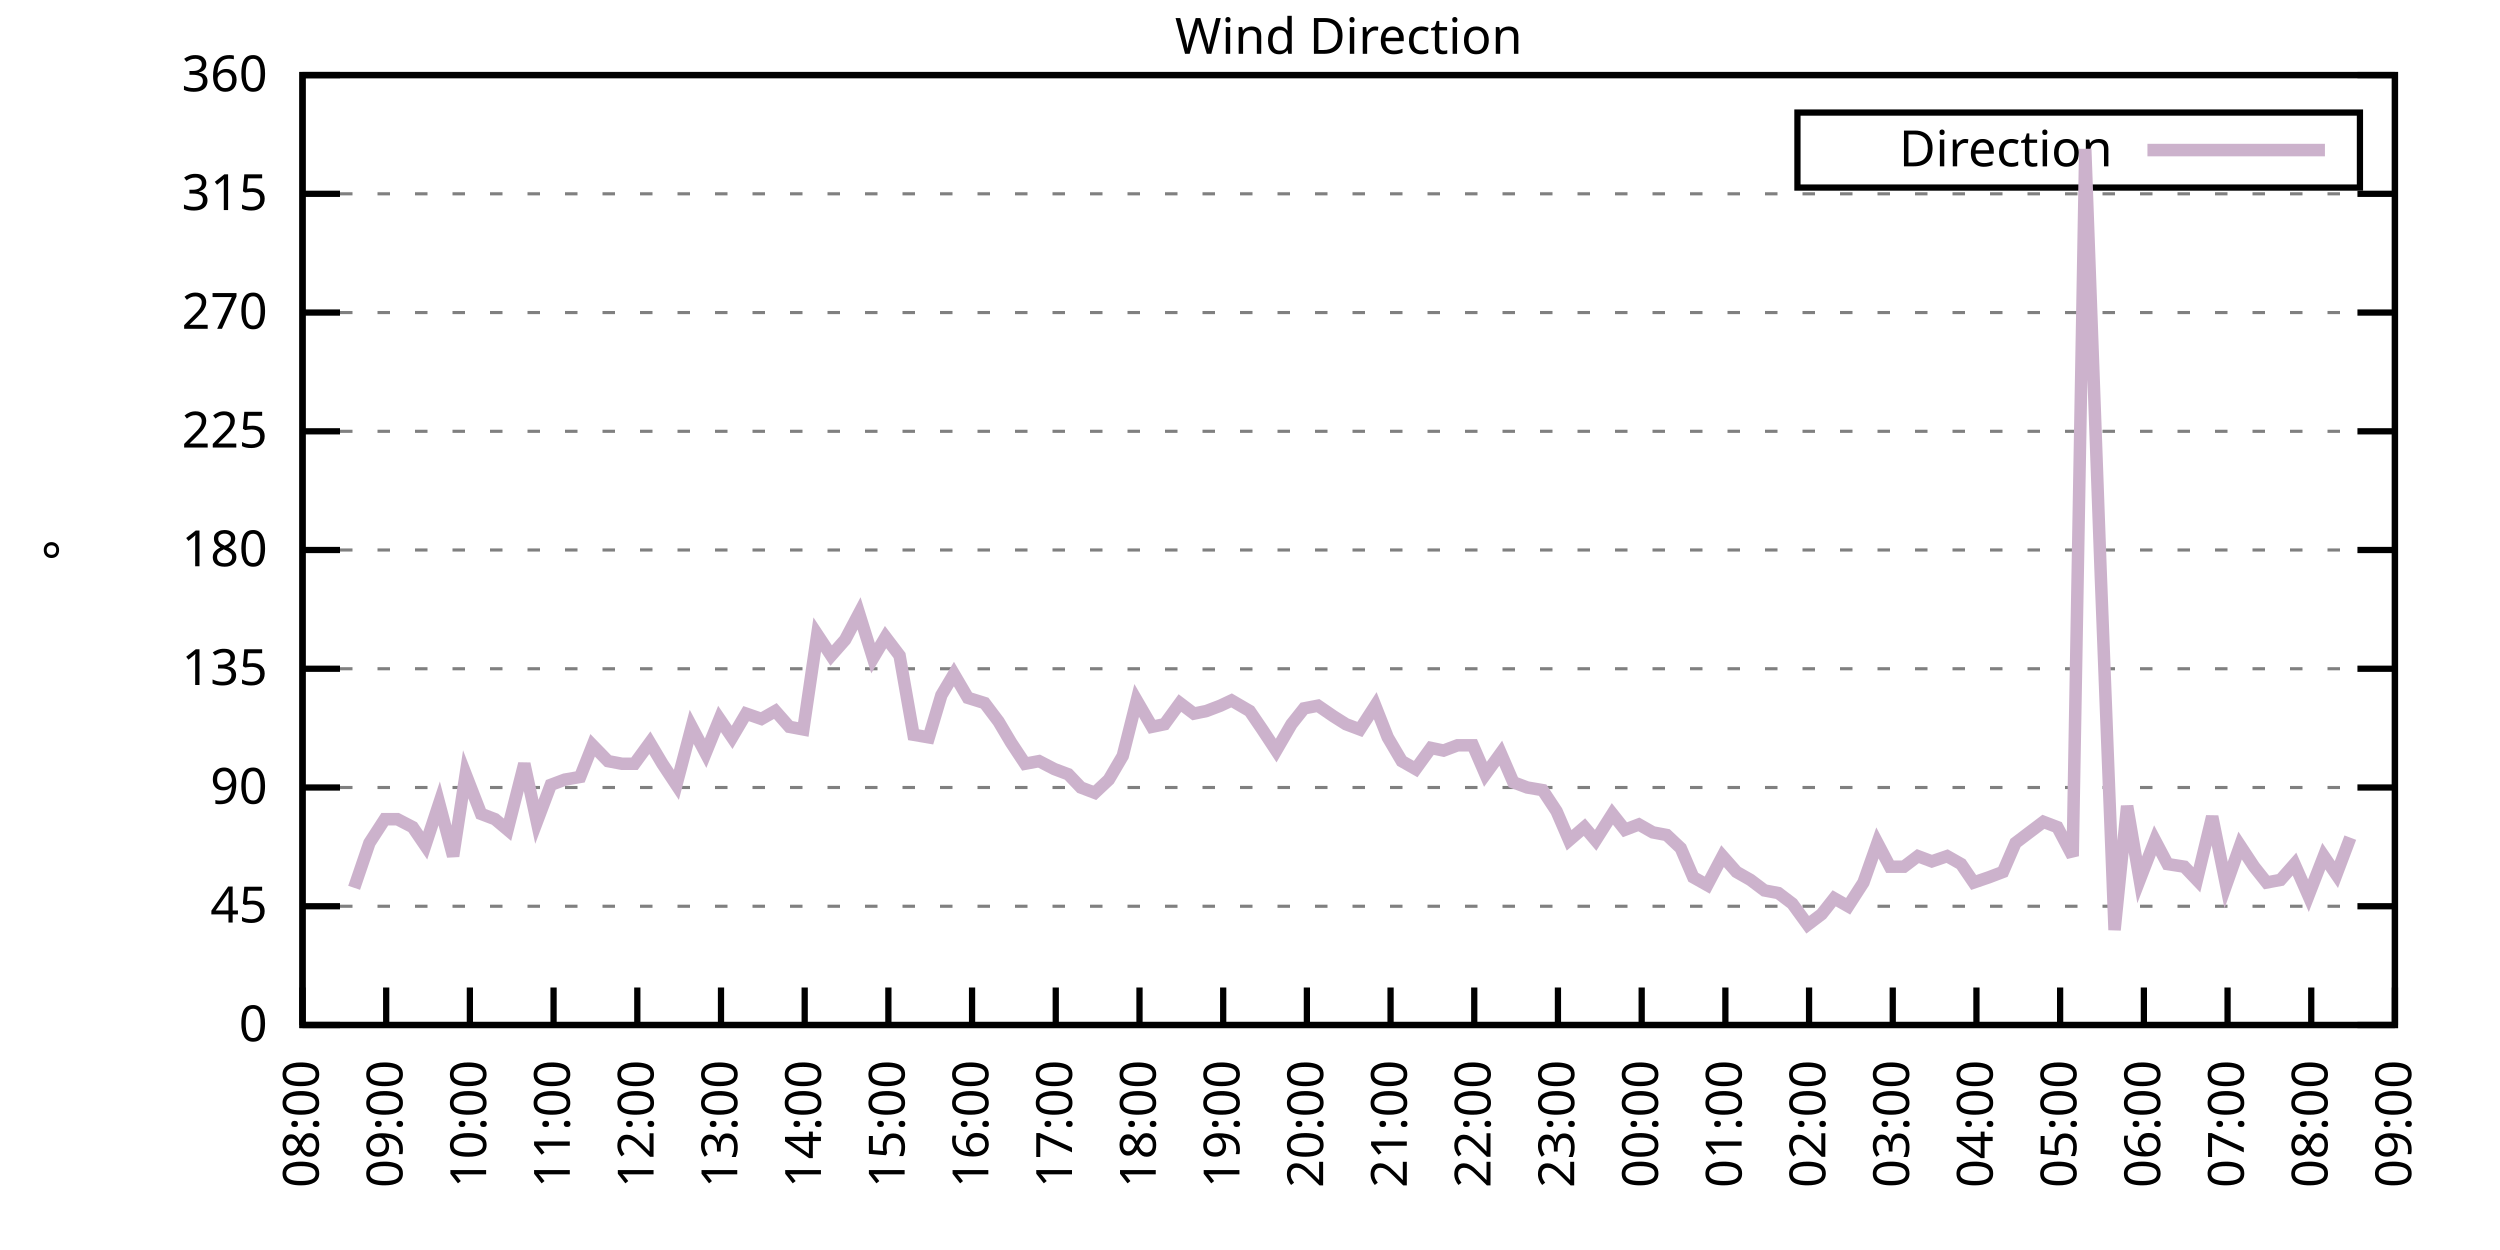
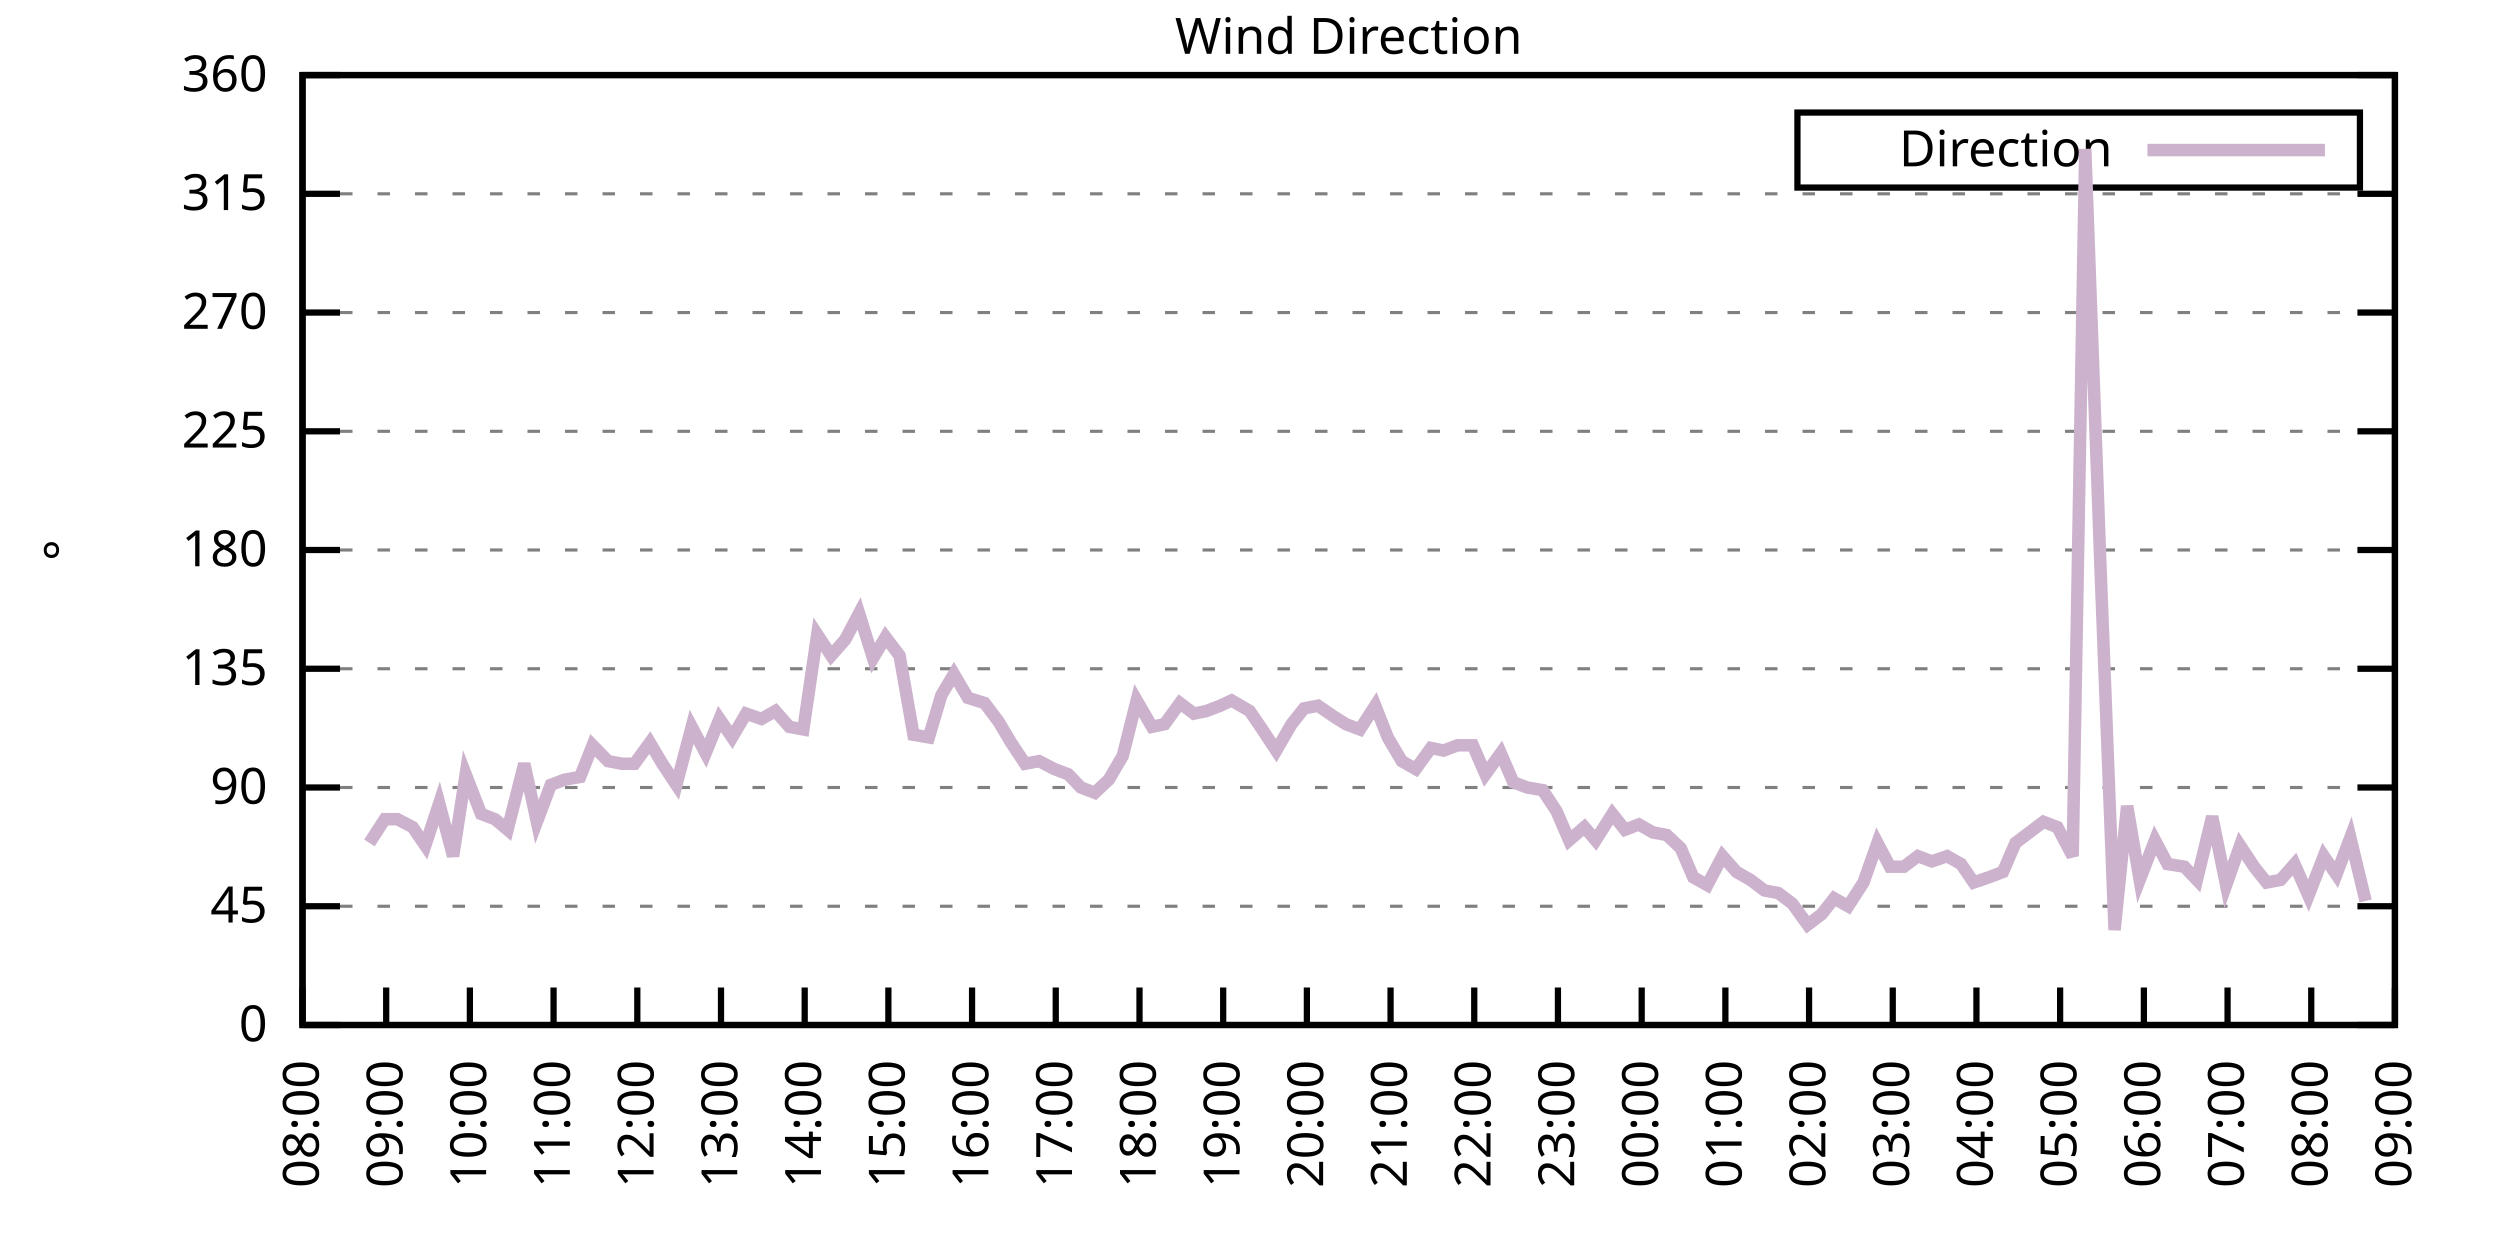
<svg xmlns="http://www.w3.org/2000/svg" xmlns:xlink="http://www.w3.org/1999/xlink" width="400" height="200" viewBox="0 0 400 200">
  <g id="gnuplot_canvas">
    <rect x="0" y="0" width="400" height="200" fill="none" />
    <defs>
      <circle id="gpDot" r="0.5" stroke-width="0.5" stroke="currentColor" />
      <path id="gpPt0" stroke-width="0.333" stroke="currentColor" d="M-1,0 h2 M0,-1 v2" />
      <path id="gpPt1" stroke-width="0.333" stroke="currentColor" d="M-1,-1 L1,1 M1,-1 L-1,1" />
      <path id="gpPt2" stroke-width="0.333" stroke="currentColor" d="M-1,0 L1,0 M0,-1 L0,1 M-1,-1 L1,1 M-1,1 L1,-1" />
      <rect id="gpPt3" stroke-width="0.333" stroke="currentColor" x="-1" y="-1" width="2" height="2" />
      <rect id="gpPt4" stroke-width="0.333" stroke="currentColor" fill="currentColor" x="-1" y="-1" width="2" height="2" />
      <circle id="gpPt5" stroke-width="0.333" stroke="currentColor" cx="0" cy="0" r="1" />
      <use xlink:href="#gpPt5" id="gpPt6" fill="currentColor" stroke="none" />
      <path id="gpPt7" stroke-width="0.333" stroke="currentColor" d="M0,-1.33 L-1.33,0.67 L1.33,0.67 z" />
      <use xlink:href="#gpPt7" id="gpPt8" fill="currentColor" stroke="none" />
      <use xlink:href="#gpPt7" id="gpPt9" stroke="currentColor" transform="rotate(180)" />
      <use xlink:href="#gpPt9" id="gpPt10" fill="currentColor" stroke="none" />
      <use xlink:href="#gpPt3" id="gpPt11" stroke="currentColor" transform="rotate(45)" />
      <use xlink:href="#gpPt11" id="gpPt12" fill="currentColor" stroke="none" />
      <path id="gpPt13" stroke-width="0.333" stroke="currentColor" d="M0,1.330 L1.265,0.411 L0.782,-1.067 L-0.782,-1.076 L-1.265,0.411 z" />
      <use xlink:href="#gpPt13" id="gpPt14" fill="currentColor" stroke="none" />
      <filter id="textbox" filterUnits="objectBoundingBox" x="0" y="0" height="1" width="1">
        <feFlood flood-color="white" flood-opacity="1" result="bgnd" />
        <feComposite in="SourceGraphic" in2="bgnd" operator="atop" />
      </filter>
      <filter id="greybox" filterUnits="objectBoundingBox" x="0" y="0" height="1" width="1">
        <feFlood flood-color="lightgrey" flood-opacity="1" result="grey" />
        <feComposite in="SourceGraphic" in2="grey" operator="atop" />
      </filter>
    </defs>
    <g fill="none" color="white" stroke="currentColor" stroke-width="1.00" stroke-linecap="butt" stroke-linejoin="miter">
</g>
    <g fill="none" color="black" stroke="currentColor" stroke-width="1.00" stroke-linecap="butt" stroke-linejoin="miter">
      <g stroke="none" shape-rendering="crispEdges">
        <polygon fill="rgb(255, 255, 255)" points="48.40,164.00 383.18,164.00 383.18,12.02 48.40,12.02 " />
      </g>
    </g>
    <g fill="none" color="black" stroke="currentColor" stroke-width="1.00" stroke-linecap="butt" stroke-linejoin="miter">
</g>
    <g fill="none" color="black" stroke="black" stroke-width="0.50" stroke-linecap="butt" stroke-linejoin="miter">
</g>
    <g fill="none" color="gray" stroke="currentColor" stroke-width="0.50" stroke-linecap="butt" stroke-linejoin="miter">
      <path stroke="gray" stroke-dasharray="2,4" class="gridline" d="M48.40,164.00 L383.19,164.00  " />
    </g>
    <g fill="none" color="gray" stroke="gray" stroke-width="1.00" stroke-linecap="butt" stroke-linejoin="miter">
</g>
    <g fill="none" color="black" stroke="currentColor" stroke-width="1.00" stroke-linecap="butt" stroke-linejoin="miter">
      <path stroke="black" d="M48.40,164.00 L54.40,164.00 M383.19,164.00 L377.19,164.00  " />
      <g transform="translate(42.80,166.60)" stroke="none" fill="black" font-family="Sans" font-size="8.00" text-anchor="end">
        <text>
          <tspan font-family="Sans"> 0</tspan>
        </text>
      </g>
    </g>
    <g fill="none" color="black" stroke="currentColor" stroke-width="1.00" stroke-linecap="butt" stroke-linejoin="miter">
</g>
    <g fill="none" color="black" stroke="black" stroke-width="0.50" stroke-linecap="butt" stroke-linejoin="miter">
</g>
    <g fill="none" color="gray" stroke="currentColor" stroke-width="0.50" stroke-linecap="butt" stroke-linejoin="miter">
      <path stroke="gray" stroke-dasharray="2,4" class="gridline" d="M48.40,145.00 L383.19,145.00  " />
    </g>
    <g fill="none" color="gray" stroke="gray" stroke-width="1.00" stroke-linecap="butt" stroke-linejoin="miter">
</g>
    <g fill="none" color="black" stroke="currentColor" stroke-width="1.00" stroke-linecap="butt" stroke-linejoin="miter">
      <path stroke="black" d="M48.40,145.00 L54.40,145.00 M383.19,145.00 L377.19,145.00  " />
      <g transform="translate(42.80,147.60)" stroke="none" fill="black" font-family="Sans" font-size="8.00" text-anchor="end">
        <text>
          <tspan font-family="Sans"> 45</tspan>
        </text>
      </g>
    </g>
    <g fill="none" color="black" stroke="currentColor" stroke-width="1.00" stroke-linecap="butt" stroke-linejoin="miter">
</g>
    <g fill="none" color="black" stroke="black" stroke-width="0.50" stroke-linecap="butt" stroke-linejoin="miter">
</g>
    <g fill="none" color="gray" stroke="currentColor" stroke-width="0.50" stroke-linecap="butt" stroke-linejoin="miter">
      <path stroke="gray" stroke-dasharray="2,4" class="gridline" d="M48.40,126.00 L383.19,126.00  " />
    </g>
    <g fill="none" color="gray" stroke="gray" stroke-width="1.00" stroke-linecap="butt" stroke-linejoin="miter">
</g>
    <g fill="none" color="black" stroke="currentColor" stroke-width="1.00" stroke-linecap="butt" stroke-linejoin="miter">
      <path stroke="black" d="M48.40,126.00 L54.40,126.00 M383.19,126.00 L377.19,126.00  " />
      <g transform="translate(42.80,128.60)" stroke="none" fill="black" font-family="Sans" font-size="8.00" text-anchor="end">
        <text>
          <tspan font-family="Sans"> 90</tspan>
        </text>
      </g>
    </g>
    <g fill="none" color="black" stroke="currentColor" stroke-width="1.00" stroke-linecap="butt" stroke-linejoin="miter">
</g>
    <g fill="none" color="black" stroke="black" stroke-width="0.50" stroke-linecap="butt" stroke-linejoin="miter">
</g>
    <g fill="none" color="gray" stroke="currentColor" stroke-width="0.50" stroke-linecap="butt" stroke-linejoin="miter">
      <path stroke="gray" stroke-dasharray="2,4" class="gridline" d="M48.40,107.00 L383.19,107.00  " />
    </g>
    <g fill="none" color="gray" stroke="gray" stroke-width="1.00" stroke-linecap="butt" stroke-linejoin="miter">
</g>
    <g fill="none" color="black" stroke="currentColor" stroke-width="1.00" stroke-linecap="butt" stroke-linejoin="miter">
      <path stroke="black" d="M48.40,107.00 L54.40,107.00 M383.19,107.00 L377.19,107.00  " />
      <g transform="translate(42.80,109.60)" stroke="none" fill="black" font-family="Sans" font-size="8.00" text-anchor="end">
        <text>
          <tspan font-family="Sans"> 135</tspan>
        </text>
      </g>
    </g>
    <g fill="none" color="black" stroke="currentColor" stroke-width="1.00" stroke-linecap="butt" stroke-linejoin="miter">
</g>
    <g fill="none" color="black" stroke="black" stroke-width="0.50" stroke-linecap="butt" stroke-linejoin="miter">
</g>
    <g fill="none" color="gray" stroke="currentColor" stroke-width="0.50" stroke-linecap="butt" stroke-linejoin="miter">
      <path stroke="gray" stroke-dasharray="2,4" class="gridline" d="M48.40,88.00 L383.19,88.00  " />
    </g>
    <g fill="none" color="gray" stroke="gray" stroke-width="1.00" stroke-linecap="butt" stroke-linejoin="miter">
</g>
    <g fill="none" color="black" stroke="currentColor" stroke-width="1.00" stroke-linecap="butt" stroke-linejoin="miter">
      <path stroke="black" d="M48.40,88.00 L54.40,88.00 M383.19,88.00 L377.19,88.00  " />
      <g transform="translate(42.80,90.60)" stroke="none" fill="black" font-family="Sans" font-size="8.00" text-anchor="end">
        <text>
          <tspan font-family="Sans"> 180</tspan>
        </text>
      </g>
    </g>
    <g fill="none" color="black" stroke="currentColor" stroke-width="1.00" stroke-linecap="butt" stroke-linejoin="miter">
</g>
    <g fill="none" color="black" stroke="black" stroke-width="0.50" stroke-linecap="butt" stroke-linejoin="miter">
</g>
    <g fill="none" color="gray" stroke="currentColor" stroke-width="0.50" stroke-linecap="butt" stroke-linejoin="miter">
      <path stroke="gray" stroke-dasharray="2,4" class="gridline" d="M48.40,69.01 L383.19,69.01  " />
    </g>
    <g fill="none" color="gray" stroke="gray" stroke-width="1.00" stroke-linecap="butt" stroke-linejoin="miter">
</g>
    <g fill="none" color="black" stroke="currentColor" stroke-width="1.00" stroke-linecap="butt" stroke-linejoin="miter">
      <path stroke="black" d="M48.40,69.01 L54.40,69.01 M383.19,69.01 L377.19,69.01  " />
      <g transform="translate(42.80,71.61)" stroke="none" fill="black" font-family="Sans" font-size="8.00" text-anchor="end">
        <text>
          <tspan font-family="Sans"> 225</tspan>
        </text>
      </g>
    </g>
    <g fill="none" color="black" stroke="currentColor" stroke-width="1.00" stroke-linecap="butt" stroke-linejoin="miter">
</g>
    <g fill="none" color="black" stroke="black" stroke-width="0.50" stroke-linecap="butt" stroke-linejoin="miter">
</g>
    <g fill="none" color="gray" stroke="currentColor" stroke-width="0.50" stroke-linecap="butt" stroke-linejoin="miter">
      <path stroke="gray" stroke-dasharray="2,4" class="gridline" d="M48.40,50.01 L383.19,50.01  " />
    </g>
    <g fill="none" color="gray" stroke="gray" stroke-width="1.00" stroke-linecap="butt" stroke-linejoin="miter">
</g>
    <g fill="none" color="black" stroke="currentColor" stroke-width="1.00" stroke-linecap="butt" stroke-linejoin="miter">
      <path stroke="black" d="M48.40,50.01 L54.40,50.01 M383.19,50.01 L377.19,50.01  " />
      <g transform="translate(42.80,52.61)" stroke="none" fill="black" font-family="Sans" font-size="8.00" text-anchor="end">
        <text>
          <tspan font-family="Sans"> 270</tspan>
        </text>
      </g>
    </g>
    <g fill="none" color="black" stroke="currentColor" stroke-width="1.00" stroke-linecap="butt" stroke-linejoin="miter">
</g>
    <g fill="none" color="black" stroke="black" stroke-width="0.50" stroke-linecap="butt" stroke-linejoin="miter">
</g>
    <g fill="none" color="gray" stroke="currentColor" stroke-width="0.50" stroke-linecap="butt" stroke-linejoin="miter">
      <path stroke="gray" stroke-dasharray="2,4" class="gridline" d="M48.40,31.01 L383.19,31.01  " />
    </g>
    <g fill="none" color="gray" stroke="gray" stroke-width="1.00" stroke-linecap="butt" stroke-linejoin="miter">
</g>
    <g fill="none" color="black" stroke="currentColor" stroke-width="1.00" stroke-linecap="butt" stroke-linejoin="miter">
      <path stroke="black" d="M48.40,31.01 L54.40,31.01 M383.19,31.01 L377.19,31.01  " />
      <g transform="translate(42.80,33.61)" stroke="none" fill="black" font-family="Sans" font-size="8.00" text-anchor="end">
        <text>
          <tspan font-family="Sans"> 315</tspan>
        </text>
      </g>
    </g>
    <g fill="none" color="black" stroke="currentColor" stroke-width="1.00" stroke-linecap="butt" stroke-linejoin="miter">
</g>
    <g fill="none" color="black" stroke="black" stroke-width="0.50" stroke-linecap="butt" stroke-linejoin="miter">
</g>
    <g fill="none" color="gray" stroke="currentColor" stroke-width="0.50" stroke-linecap="butt" stroke-linejoin="miter">
      <path stroke="gray" stroke-dasharray="2,4" class="gridline" d="M48.40,12.01 L383.19,12.01  " />
    </g>
    <g fill="none" color="gray" stroke="gray" stroke-width="1.00" stroke-linecap="butt" stroke-linejoin="miter">
</g>
    <g fill="none" color="black" stroke="currentColor" stroke-width="1.00" stroke-linecap="butt" stroke-linejoin="miter">
      <path stroke="black" d="M48.40,12.01 L54.40,12.01 M383.19,12.01 L377.19,12.01  " />
      <g transform="translate(42.80,14.61)" stroke="none" fill="black" font-family="Sans" font-size="8.00" text-anchor="end">
        <text>
          <tspan font-family="Sans"> 360</tspan>
        </text>
      </g>
    </g>
    <g fill="none" color="black" stroke="currentColor" stroke-width="1.00" stroke-linecap="butt" stroke-linejoin="miter">
      <path stroke="black" d="M48.40,164.00 L48.40,158.00  " />
      <g transform="translate(51.00,169.60) rotate(270.00)" stroke="none" fill="black" font-family="Sans" font-size="8.00" text-anchor="end">
        <text>
          <tspan font-family="Sans">08:00</tspan>
        </text>
      </g>
    </g>
    <g fill="none" color="black" stroke="currentColor" stroke-width="1.00" stroke-linecap="butt" stroke-linejoin="miter">
      <path stroke="black" d="M61.79,164.00 L61.79,158.00  " />
      <g transform="translate(64.39,169.60) rotate(270.00)" stroke="none" fill="black" font-family="Sans" font-size="8.00" text-anchor="end">
        <text>
          <tspan font-family="Sans">09:00</tspan>
        </text>
      </g>
    </g>
    <g fill="none" color="black" stroke="currentColor" stroke-width="1.00" stroke-linecap="butt" stroke-linejoin="miter">
      <path stroke="black" d="M75.18,164.00 L75.18,158.00  " />
      <g transform="translate(77.78,169.60) rotate(270.00)" stroke="none" fill="black" font-family="Sans" font-size="8.00" text-anchor="end">
        <text>
          <tspan font-family="Sans">10:00</tspan>
        </text>
      </g>
    </g>
    <g fill="none" color="black" stroke="currentColor" stroke-width="1.00" stroke-linecap="butt" stroke-linejoin="miter">
      <path stroke="black" d="M88.57,164.00 L88.57,158.00  " />
      <g transform="translate(91.17,169.60) rotate(270.00)" stroke="none" fill="black" font-family="Sans" font-size="8.00" text-anchor="end">
        <text>
          <tspan font-family="Sans">11:00</tspan>
        </text>
      </g>
    </g>
    <g fill="none" color="black" stroke="currentColor" stroke-width="1.00" stroke-linecap="butt" stroke-linejoin="miter">
      <path stroke="black" d="M101.97,164.00 L101.97,158.00  " />
      <g transform="translate(104.57,169.60) rotate(270.00)" stroke="none" fill="black" font-family="Sans" font-size="8.00" text-anchor="end">
        <text>
          <tspan font-family="Sans">12:00</tspan>
        </text>
      </g>
    </g>
    <g fill="none" color="black" stroke="currentColor" stroke-width="1.00" stroke-linecap="butt" stroke-linejoin="miter">
      <path stroke="black" d="M115.36,164.00 L115.36,158.00  " />
      <g transform="translate(117.96,169.60) rotate(270.00)" stroke="none" fill="black" font-family="Sans" font-size="8.00" text-anchor="end">
        <text>
          <tspan font-family="Sans">13:00</tspan>
        </text>
      </g>
    </g>
    <g fill="none" color="black" stroke="currentColor" stroke-width="1.00" stroke-linecap="butt" stroke-linejoin="miter">
      <path stroke="black" d="M128.75,164.00 L128.75,158.00  " />
      <g transform="translate(131.35,169.60) rotate(270.00)" stroke="none" fill="black" font-family="Sans" font-size="8.00" text-anchor="end">
        <text>
          <tspan font-family="Sans">14:00</tspan>
        </text>
      </g>
    </g>
    <g fill="none" color="black" stroke="currentColor" stroke-width="1.00" stroke-linecap="butt" stroke-linejoin="miter">
      <path stroke="black" d="M142.14,164.00 L142.14,158.00  " />
      <g transform="translate(144.74,169.60) rotate(270.00)" stroke="none" fill="black" font-family="Sans" font-size="8.00" text-anchor="end">
        <text>
          <tspan font-family="Sans">15:00</tspan>
        </text>
      </g>
    </g>
    <g fill="none" color="black" stroke="currentColor" stroke-width="1.00" stroke-linecap="butt" stroke-linejoin="miter">
      <path stroke="black" d="M155.53,164.00 L155.53,158.00  " />
      <g transform="translate(158.13,169.60) rotate(270.00)" stroke="none" fill="black" font-family="Sans" font-size="8.00" text-anchor="end">
        <text>
          <tspan font-family="Sans">16:00</tspan>
        </text>
      </g>
    </g>
    <g fill="none" color="black" stroke="currentColor" stroke-width="1.00" stroke-linecap="butt" stroke-linejoin="miter">
      <path stroke="black" d="M168.92,164.00 L168.92,158.00  " />
      <g transform="translate(171.52,169.60) rotate(270.00)" stroke="none" fill="black" font-family="Sans" font-size="8.00" text-anchor="end">
        <text>
          <tspan font-family="Sans">17:00</tspan>
        </text>
      </g>
    </g>
    <g fill="none" color="black" stroke="currentColor" stroke-width="1.00" stroke-linecap="butt" stroke-linejoin="miter">
      <path stroke="black" d="M182.32,164.00 L182.32,158.00  " />
      <g transform="translate(184.92,169.60) rotate(270.00)" stroke="none" fill="black" font-family="Sans" font-size="8.00" text-anchor="end">
        <text>
          <tspan font-family="Sans">18:00</tspan>
        </text>
      </g>
    </g>
    <g fill="none" color="black" stroke="currentColor" stroke-width="1.00" stroke-linecap="butt" stroke-linejoin="miter">
      <path stroke="black" d="M195.71,164.00 L195.71,158.00  " />
      <g transform="translate(198.31,169.60) rotate(270.00)" stroke="none" fill="black" font-family="Sans" font-size="8.00" text-anchor="end">
        <text>
          <tspan font-family="Sans">19:00</tspan>
        </text>
      </g>
    </g>
    <g fill="none" color="black" stroke="currentColor" stroke-width="1.00" stroke-linecap="butt" stroke-linejoin="miter">
      <path stroke="black" d="M209.10,164.00 L209.10,158.00  " />
      <g transform="translate(211.70,169.60) rotate(270.00)" stroke="none" fill="black" font-family="Sans" font-size="8.00" text-anchor="end">
        <text>
          <tspan font-family="Sans">20:00</tspan>
        </text>
      </g>
    </g>
    <g fill="none" color="black" stroke="currentColor" stroke-width="1.00" stroke-linecap="butt" stroke-linejoin="miter">
      <path stroke="black" d="M222.49,164.00 L222.49,158.00  " />
      <g transform="translate(225.09,169.60) rotate(270.00)" stroke="none" fill="black" font-family="Sans" font-size="8.00" text-anchor="end">
        <text>
          <tspan font-family="Sans">21:00</tspan>
        </text>
      </g>
    </g>
    <g fill="none" color="black" stroke="currentColor" stroke-width="1.00" stroke-linecap="butt" stroke-linejoin="miter">
      <path stroke="black" d="M235.88,164.00 L235.88,158.00  " />
      <g transform="translate(238.48,169.60) rotate(270.00)" stroke="none" fill="black" font-family="Sans" font-size="8.00" text-anchor="end">
        <text>
          <tspan font-family="Sans">22:00</tspan>
        </text>
      </g>
    </g>
    <g fill="none" color="black" stroke="currentColor" stroke-width="1.00" stroke-linecap="butt" stroke-linejoin="miter">
      <path stroke="black" d="M249.27,164.00 L249.27,158.00  " />
      <g transform="translate(251.87,169.60) rotate(270.00)" stroke="none" fill="black" font-family="Sans" font-size="8.00" text-anchor="end">
        <text>
          <tspan font-family="Sans">23:00</tspan>
        </text>
      </g>
    </g>
    <g fill="none" color="black" stroke="currentColor" stroke-width="1.00" stroke-linecap="butt" stroke-linejoin="miter">
      <path stroke="black" d="M262.67,164.00 L262.67,158.00  " />
      <g transform="translate(265.27,169.60) rotate(270.00)" stroke="none" fill="black" font-family="Sans" font-size="8.00" text-anchor="end">
        <text>
          <tspan font-family="Sans">00:00</tspan>
        </text>
      </g>
    </g>
    <g fill="none" color="black" stroke="currentColor" stroke-width="1.00" stroke-linecap="butt" stroke-linejoin="miter">
      <path stroke="black" d="M276.06,164.00 L276.06,158.00  " />
      <g transform="translate(278.66,169.60) rotate(270.00)" stroke="none" fill="black" font-family="Sans" font-size="8.00" text-anchor="end">
        <text>
          <tspan font-family="Sans">01:00</tspan>
        </text>
      </g>
    </g>
    <g fill="none" color="black" stroke="currentColor" stroke-width="1.00" stroke-linecap="butt" stroke-linejoin="miter">
      <path stroke="black" d="M289.45,164.00 L289.45,158.00  " />
      <g transform="translate(292.05,169.60) rotate(270.00)" stroke="none" fill="black" font-family="Sans" font-size="8.00" text-anchor="end">
        <text>
          <tspan font-family="Sans">02:00</tspan>
        </text>
      </g>
    </g>
    <g fill="none" color="black" stroke="currentColor" stroke-width="1.00" stroke-linecap="butt" stroke-linejoin="miter">
      <path stroke="black" d="M302.84,164.00 L302.84,158.00  " />
      <g transform="translate(305.44,169.60) rotate(270.00)" stroke="none" fill="black" font-family="Sans" font-size="8.00" text-anchor="end">
        <text>
          <tspan font-family="Sans">03:00</tspan>
        </text>
      </g>
    </g>
    <g fill="none" color="black" stroke="currentColor" stroke-width="1.00" stroke-linecap="butt" stroke-linejoin="miter">
      <path stroke="black" d="M316.23,164.00 L316.23,158.00  " />
      <g transform="translate(318.83,169.60) rotate(270.00)" stroke="none" fill="black" font-family="Sans" font-size="8.00" text-anchor="end">
        <text>
          <tspan font-family="Sans">04:00</tspan>
        </text>
      </g>
    </g>
    <g fill="none" color="black" stroke="currentColor" stroke-width="1.00" stroke-linecap="butt" stroke-linejoin="miter">
      <path stroke="black" d="M329.62,164.00 L329.62,158.00  " />
      <g transform="translate(332.22,169.60) rotate(270.00)" stroke="none" fill="black" font-family="Sans" font-size="8.00" text-anchor="end">
        <text>
          <tspan font-family="Sans">05:00</tspan>
        </text>
      </g>
    </g>
    <g fill="none" color="black" stroke="currentColor" stroke-width="1.00" stroke-linecap="butt" stroke-linejoin="miter">
      <path stroke="black" d="M343.02,164.00 L343.02,158.00  " />
      <g transform="translate(345.62,169.60) rotate(270.00)" stroke="none" fill="black" font-family="Sans" font-size="8.00" text-anchor="end">
        <text>
          <tspan font-family="Sans">06:00</tspan>
        </text>
      </g>
    </g>
    <g fill="none" color="black" stroke="currentColor" stroke-width="1.00" stroke-linecap="butt" stroke-linejoin="miter">
      <path stroke="black" d="M356.41,164.00 L356.41,158.00  " />
      <g transform="translate(359.01,169.60) rotate(270.00)" stroke="none" fill="black" font-family="Sans" font-size="8.00" text-anchor="end">
        <text>
          <tspan font-family="Sans">07:00</tspan>
        </text>
      </g>
    </g>
    <g fill="none" color="black" stroke="currentColor" stroke-width="1.00" stroke-linecap="butt" stroke-linejoin="miter">
      <path stroke="black" d="M369.80,164.00 L369.80,158.00  " />
      <g transform="translate(372.40,169.60) rotate(270.00)" stroke="none" fill="black" font-family="Sans" font-size="8.00" text-anchor="end">
        <text>
          <tspan font-family="Sans">08:00</tspan>
        </text>
      </g>
    </g>
    <g fill="none" color="black" stroke="currentColor" stroke-width="1.00" stroke-linecap="butt" stroke-linejoin="miter">
      <path stroke="black" d="M383.19,164.00 L383.19,158.00  " />
      <g transform="translate(385.79,169.60) rotate(270.00)" stroke="none" fill="black" font-family="Sans" font-size="8.00" text-anchor="end">
        <text>
          <tspan font-family="Sans">09:00</tspan>
        </text>
      </g>
    </g>
    <g fill="none" color="black" stroke="currentColor" stroke-width="1.00" stroke-linecap="butt" stroke-linejoin="miter">
</g>
    <g fill="none" color="black" stroke="currentColor" stroke-width="1.00" stroke-linecap="butt" stroke-linejoin="miter">
      <path stroke="black" d="M48.40,12.01 L48.40,164.00 L383.19,164.00 L383.19,12.01 L48.40,12.01 Z  " />
    </g>
    <g fill="none" color="black" stroke="currentColor" stroke-width="1.00" stroke-linecap="butt" stroke-linejoin="miter">
</g>
    <g fill="none" color="black" stroke="currentColor" stroke-width="1.00" stroke-linecap="butt" stroke-linejoin="miter">
      <path stroke="black" d="M287.59,30.01 L287.59,18.01 L377.59,18.01 L377.59,30.01 L287.59,30.01 Z  " />
    </g>
    <g id="Wind_direction_plot_1">
      <g fill="none" color="white" stroke="black" stroke-width="2.00" stroke-linecap="butt" stroke-linejoin="miter">
</g>
      <g fill="none" color="black" stroke="currentColor" stroke-width="2.00" stroke-linecap="butt" stroke-linejoin="miter">
        <g transform="translate(337.99,26.61)" stroke="none" fill="black" font-family="Sans" font-size="8.00" text-anchor="end">
          <text>
            <tspan font-family="Sans">Direction</tspan>
          </text>
        </g>
      </g>
      <g fill="none" color="black" stroke="currentColor" stroke-width="2.00" stroke-linecap="butt" stroke-linejoin="miter">
-         <path stroke="rgb(204, 178, 204)" d="M343.59,24.01 L371.99,24.01 M56.66,142.05 L59.11,134.87 L61.57,131.07 L63.58,131.07 L66.03,132.34 L68.04,135.29   L70.27,128.54 L72.50,136.98 L74.51,123.89 L76.97,130.22 L79.20,131.07 L81.21,132.76 L83.89,122.20 L85.90,131.49   L88.13,125.58 L90.36,124.74 L92.82,124.31 L94.82,119.25 L97.28,121.78 L99.51,122.20 L101.52,122.20 L103.98,118.83   L105.98,122.20 L108.22,125.58 L110.67,116.29 L112.90,120.51 L115.13,115.03 L117.14,117.98 L119.38,114.18 L121.83,115.03   L124.06,113.76 L126.29,116.29 L128.53,116.71 L130.76,101.52 L132.99,104.89 L135.22,102.36 L137.45,98.14 L139.69,105.31   L141.69,101.94 L143.93,104.89 L146.16,117.56 L148.61,117.98 L150.62,111.23 L152.63,107.85 L154.86,111.65 L157.54,112.49   L159.77,115.45 L161.78,118.83 L164.01,122.20 L166.25,121.78 L168.70,123.05 L170.93,123.89 L172.94,126.00 L175.17,126.85   L177.41,124.74 L179.64,120.94 L181.87,112.07 L184.32,116.29 L186.33,115.87 L188.79,112.49 L191.02,114.18 L193.03,113.76   L195.26,112.91 L197.05,112.07 L199.95,113.76 L201.96,116.71 L204.19,120.09 L206.64,115.87 L208.65,113.34 L210.88,112.91   L213.34,114.60 L215.35,115.87 L217.58,116.71 L220.04,112.91 L222.04,117.98 L224.28,121.78 L226.51,123.05 L228.96,119.67   L230.97,120.09 L233.20,119.25 L235.66,119.25 L237.67,123.89 L240.12,120.51 L242.13,125.16 L244.36,126.00 L246.82,126.42   L249.05,129.80 L251.06,134.45 L253.51,132.34 L255.30,134.45 L257.98,130.22 L259.99,132.76 L262.22,131.91 L264.45,133.18   L266.68,133.60 L268.92,135.71 L270.92,140.36 L273.16,141.62 L275.61,136.98 L277.84,139.51 L280.07,140.78 L282.31,142.47   L284.54,142.89 L286.77,144.58 L289.23,147.96 L291.46,146.27 L293.47,143.73 L295.70,145.00 L298.15,141.20 L300.39,134.87   L302.39,138.67 L304.63,138.67 L306.86,136.98 L309.09,137.82 L311.54,136.98 L313.78,138.25 L315.79,141.20 L318.24,140.36   L320.47,139.51 L322.48,134.87 L324.71,133.18 L326.95,131.49 L329.18,132.34 L331.63,136.98 L333.64,23.83 L336.10,91.38   L338.33,148.80 L340.34,128.96 L342.35,140.78 L344.80,134.45 L346.81,138.25 L349.49,138.67 L351.50,140.78 L353.95,130.65   L356.18,141.62 L358.42,135.29 L360.65,138.67 L362.66,141.20 L364.89,140.78 L367.12,138.25 L369.35,143.31 L371.81,136.98   L373.82,139.93 L376.05,134.02  " />
+         <path stroke="rgb(204, 178, 204)" d="M343.59,24.01 L371.99,24.01 M59.11,134.87 L61.57,131.07 L63.58,131.07 L66.03,132.34 L68.04,135.29 L70.27,128.54   L72.50,136.98 L74.51,123.89 L76.97,130.22 L79.20,131.07 L81.21,132.76 L83.89,122.20 L85.90,131.49 L88.13,125.58   L90.36,124.74 L92.82,124.31 L94.82,119.25 L97.28,121.78 L99.51,122.20 L101.52,122.20 L103.98,118.83 L105.98,122.20   L108.22,125.58 L110.67,116.29 L112.90,120.51 L115.13,115.03 L117.14,117.98 L119.38,114.18 L121.83,115.03 L124.06,113.76   L126.29,116.29 L128.53,116.71 L130.76,101.52 L132.99,104.89 L135.22,102.36 L137.45,98.14 L139.69,105.31 L141.69,101.94   L143.93,104.89 L146.16,117.56 L148.61,117.98 L150.62,111.23 L152.63,107.85 L154.86,111.65 L157.54,112.49 L159.77,115.45   L161.78,118.83 L164.01,122.20 L166.25,121.78 L168.70,123.05 L170.93,123.89 L172.94,126.00 L175.17,126.85 L177.41,124.74   L179.64,120.94 L181.87,112.07 L184.32,116.29 L186.33,115.87 L188.79,112.49 L191.02,114.18 L193.03,113.76 L195.26,112.91   L197.05,112.07 L199.95,113.76 L201.96,116.71 L204.19,120.09 L206.64,115.87 L208.65,113.34 L210.88,112.91 L213.34,114.60   L215.35,115.87 L217.58,116.71 L220.04,112.91 L222.04,117.98 L224.28,121.78 L226.51,123.05 L228.96,119.67 L230.97,120.09   L233.20,119.25 L235.66,119.25 L237.67,123.89 L240.12,120.51 L242.13,125.16 L244.36,126.00 L246.82,126.42 L249.05,129.80   L251.06,134.45 L253.51,132.34 L255.30,134.45 L257.98,130.22 L259.99,132.76 L262.22,131.91 L264.45,133.18 L266.68,133.60   L268.92,135.71 L270.92,140.36 L273.16,141.62 L275.61,136.98 L277.84,139.51 L280.07,140.78 L282.31,142.47 L284.54,142.89   L286.77,144.58 L289.23,147.96 L291.46,146.27 L293.47,143.73 L295.70,145.00 L298.15,141.20 L300.39,134.87 L302.39,138.67   L304.63,138.67 L306.86,136.98 L309.09,137.82 L311.54,136.98 L313.78,138.25 L315.79,141.20 L318.24,140.36 L320.47,139.51   L322.48,134.87 L324.71,133.18 L326.95,131.49 L329.18,132.34 L331.63,136.98 L333.64,23.83 L336.10,91.38 L338.33,148.80   L340.34,128.96 L342.35,140.78 L344.80,134.45 L346.81,138.25 L349.49,138.67 L351.50,140.78 L353.95,130.65 L356.18,141.62   L358.42,135.29 L360.65,138.67 L362.66,141.20 L364.89,140.78 L367.12,138.25 L369.35,143.31 L371.81,136.98 L373.82,139.93   L376.05,134.02 L378.50,144.16  " />
      </g>
    </g>
    <g fill="none" color="black" stroke="currentColor" stroke-width="2.00" stroke-linecap="butt" stroke-linejoin="miter">
</g>
    <g fill="none" color="black" stroke="black" stroke-width="1.00" stroke-linecap="butt" stroke-linejoin="miter">
</g>
    <g fill="none" color="black" stroke="currentColor" stroke-width="1.00" stroke-linecap="butt" stroke-linejoin="miter">
      <path stroke="black" d="M48.40,12.01 L48.40,164.00 L383.19,164.00 L383.19,12.01 L48.40,12.01 Z  " />
      <g transform="translate(12.80,88.01) rotate(270.00)" stroke="none" fill="black" font-family="Sans" font-size="8.00" text-anchor="middle">
        <text>
          <tspan font-family="Sans">°</tspan>
        </text>
      </g>
    </g>
    <g fill="none" color="black" stroke="currentColor" stroke-width="1.00" stroke-linecap="butt" stroke-linejoin="miter">
</g>
    <g fill="none" color="black" stroke="currentColor" stroke-width="1.00" stroke-linecap="butt" stroke-linejoin="miter">
      <g transform="translate(215.79,8.61)" stroke="none" fill="black" font-family="Sans" font-size="8.00" text-anchor="middle">
        <text>
          <tspan font-family="Sans">Wind Direction</tspan>
        </text>
      </g>
    </g>
    <g fill="none" color="black" stroke="currentColor" stroke-width="1.00" stroke-linecap="butt" stroke-linejoin="miter">
</g>
  </g>
</svg>
